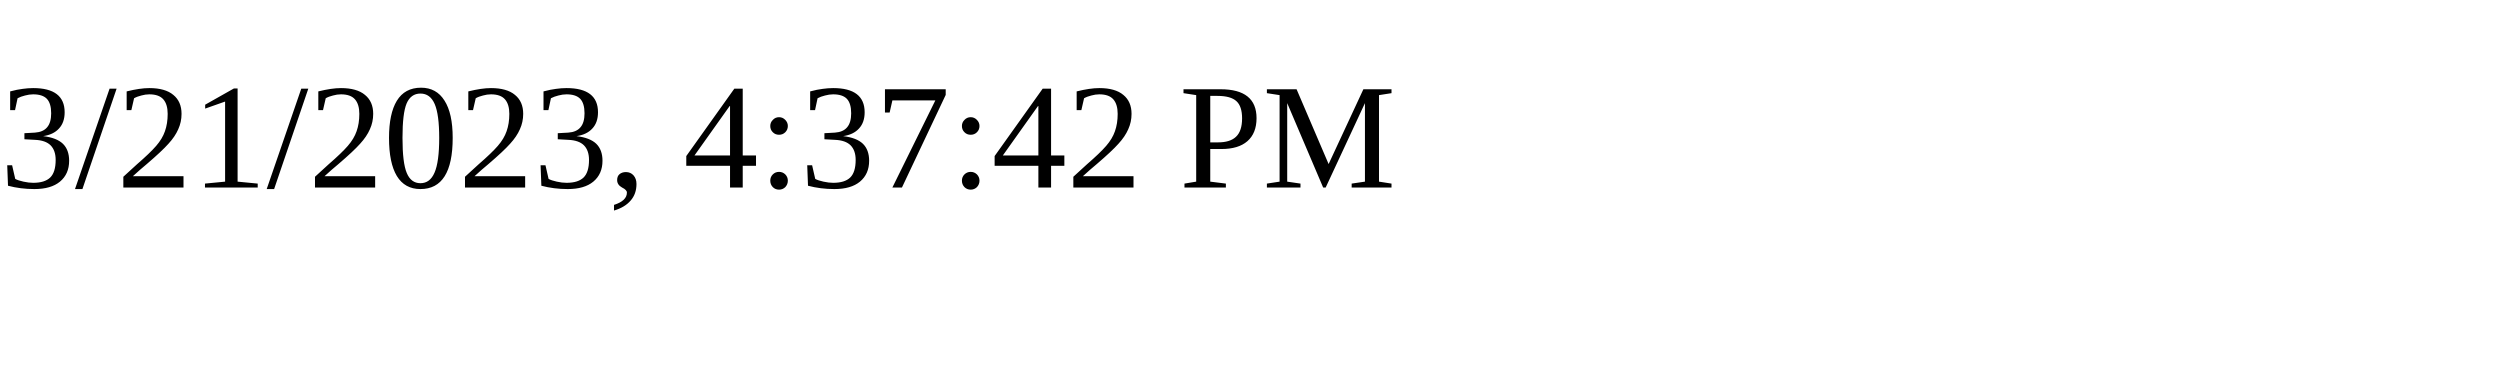
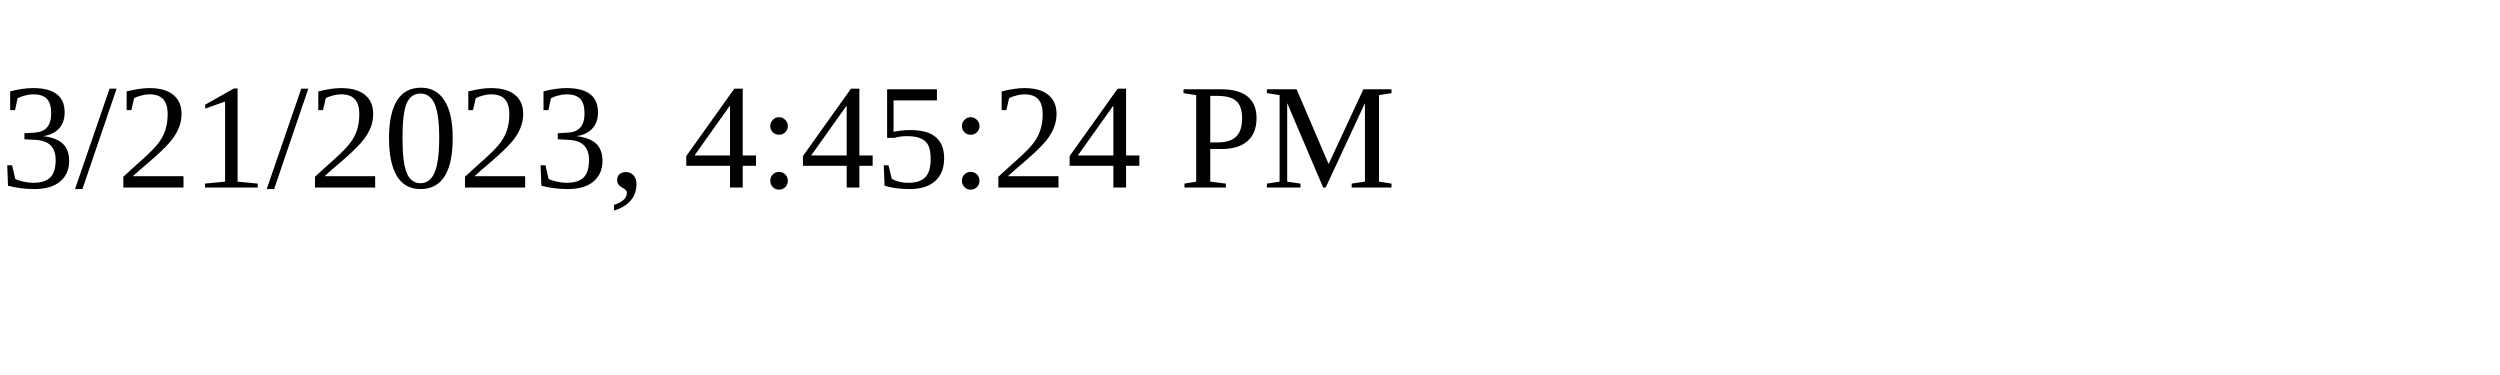
<svg xmlns="http://www.w3.org/2000/svg" height="30" width="200">
-   <text x="0" y="15">3/21/2023, 4:37:42 PM</text>
+   <text x="0" y="15">3/21/2023, 4:45:24 PM</text>
</svg>
